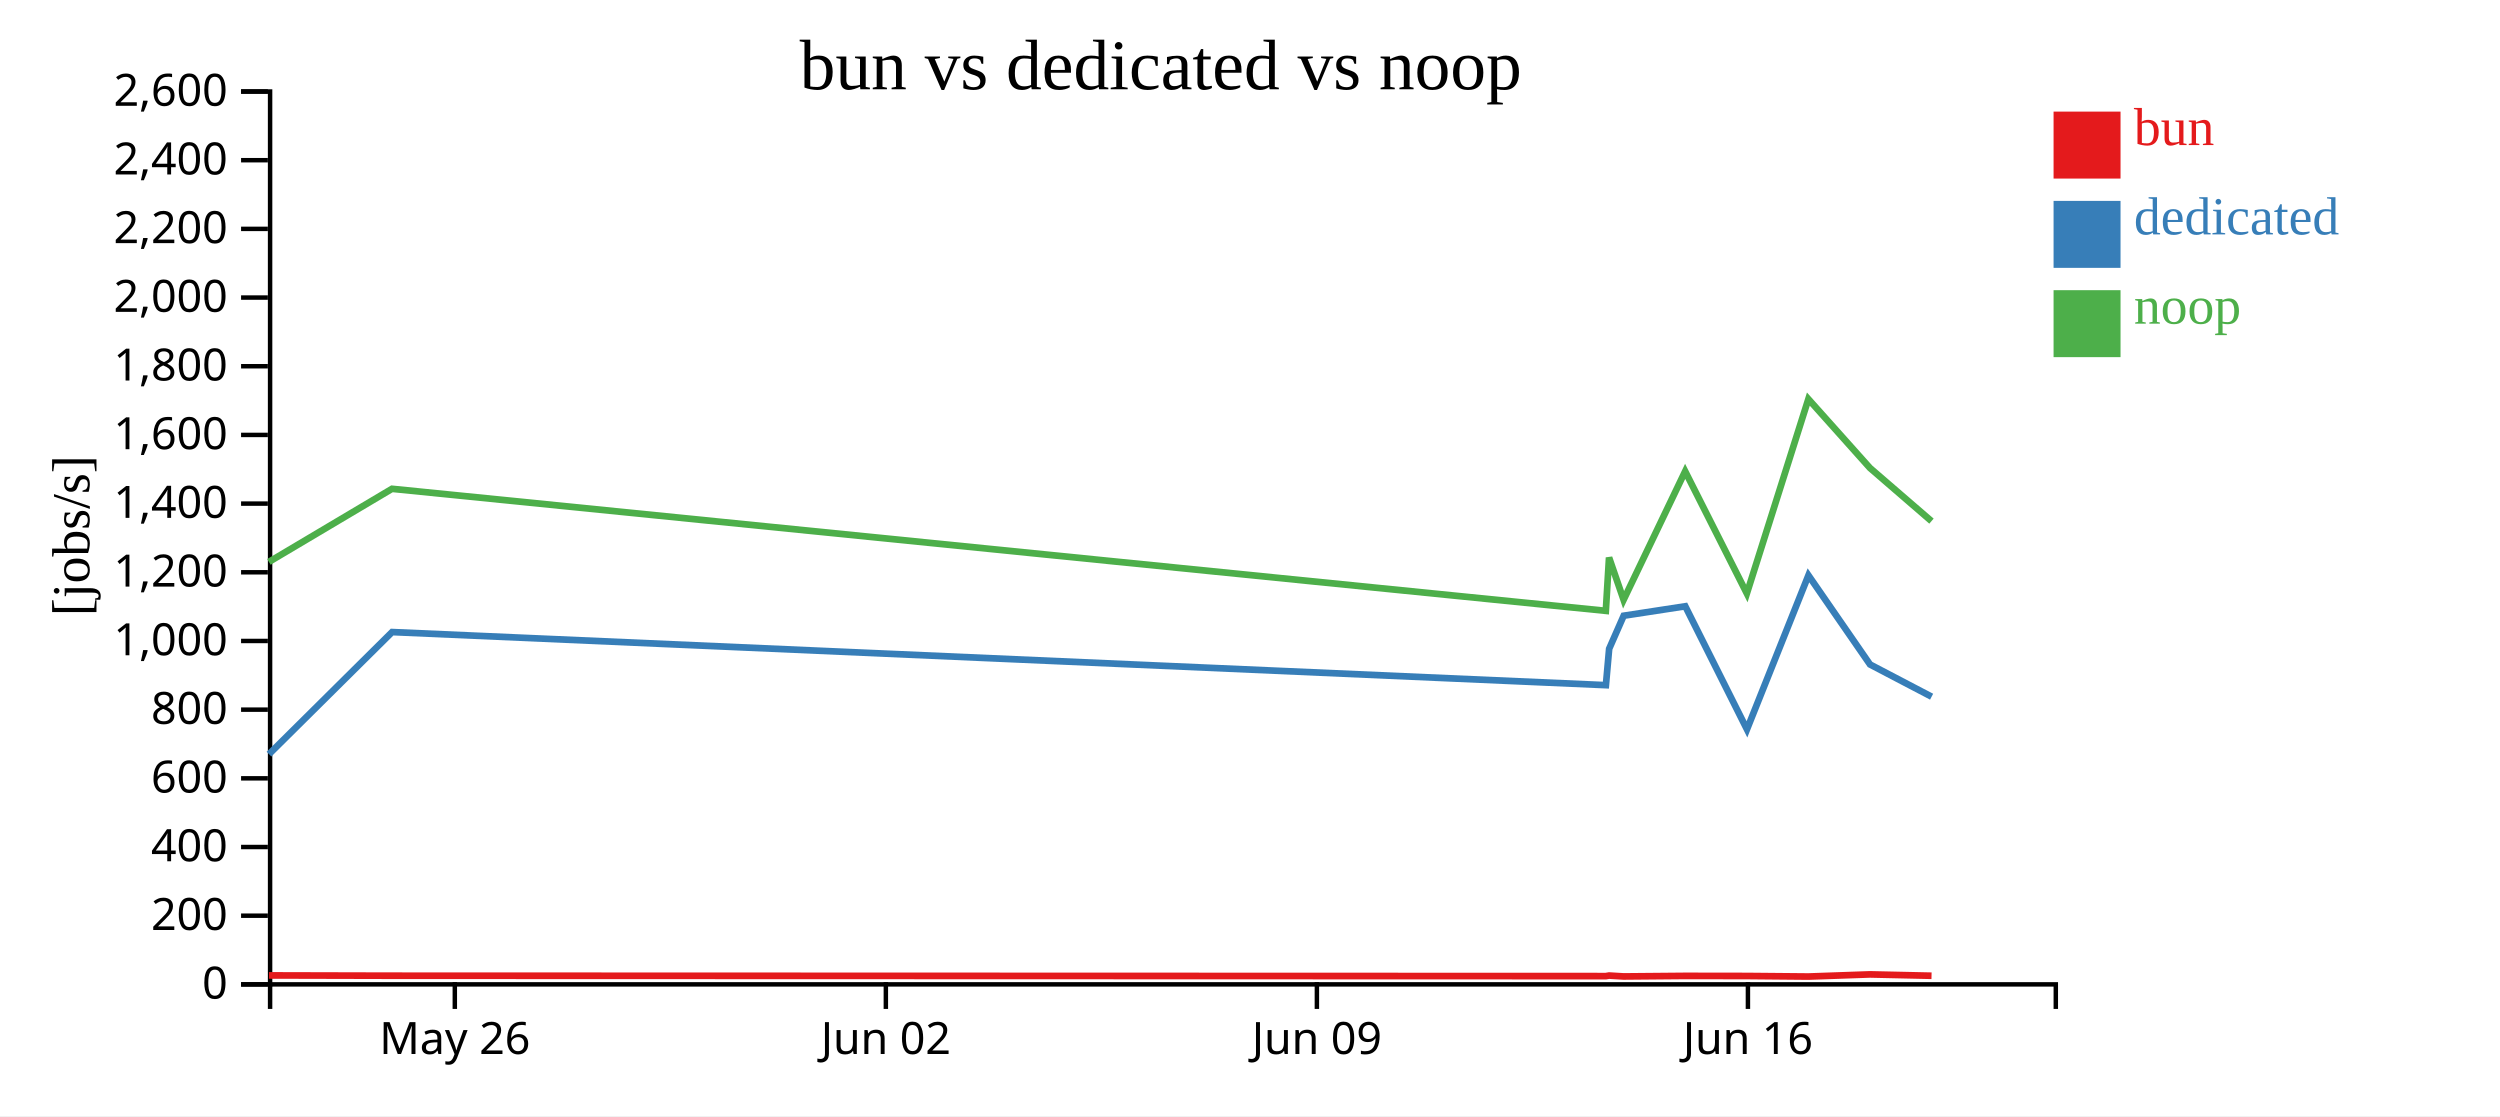
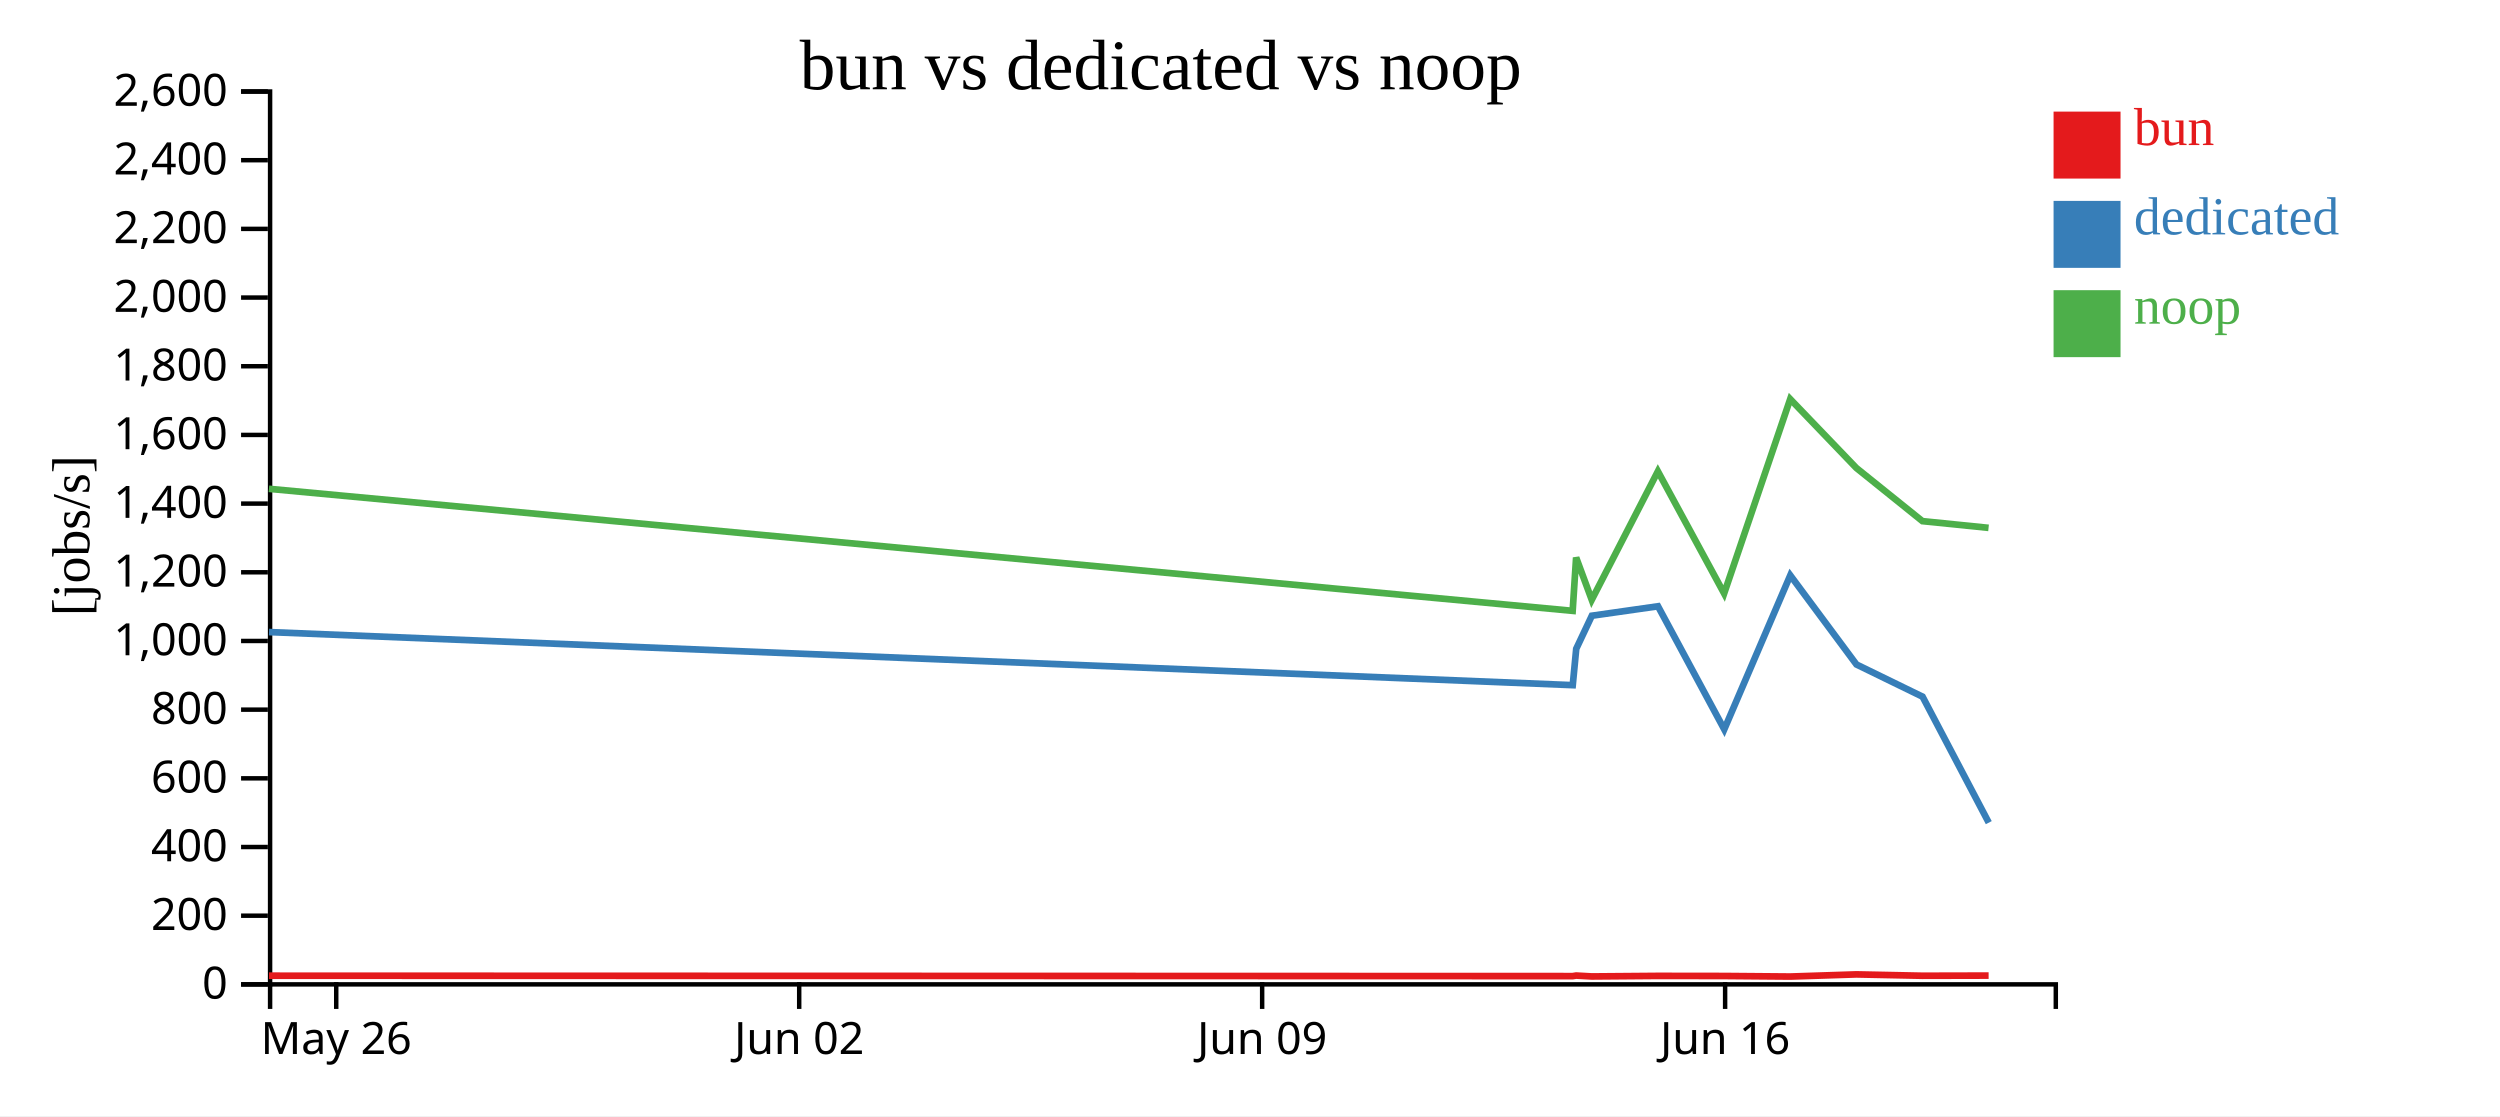
<svg xmlns="http://www.w3.org/2000/svg" width="560" height="250">
  <rect width="100%" height="100%" fill="white" />
  <g transform="translate(60,20)">
    <g transform="translate(0,200)" fill="none" font-size="10" font-family="sans-serif" text-anchor="middle">
      <path class="domain" stroke="currentColor" d="M0.5,6V0.5H400.5V6" />
-       <g class="tick" opacity="1" transform="translate(41.87931,0)">
+       <g class="tick" opacity="1" transform="translate(15.31481,0)">
        <line stroke="currentColor" y2="6" />
        <text fill="currentColor" y="9" dy="0.71em">May 26</text>
      </g>
-       <g class="tick" opacity="1" transform="translate(138.431,0)">
+       <g class="tick" opacity="1" transform="translate(119.0185,0)">
        <line stroke="currentColor" y2="6" />
        <text fill="currentColor" y="9" dy="0.71em">Jun 02</text>
      </g>
-       <g class="tick" opacity="1" transform="translate(234.9828,0)">
+       <g class="tick" opacity="1" transform="translate(222.7222,0)">
        <line stroke="currentColor" y2="6" />
        <text fill="currentColor" y="9" dy="0.71em">Jun 09</text>
      </g>
-       <g class="tick" opacity="1" transform="translate(331.5345,0)">
+       <g class="tick" opacity="1" transform="translate(326.4259,0)">
        <line stroke="currentColor" y2="6" />
        <text fill="currentColor" y="9" dy="0.71em">Jun 16</text>
      </g>
    </g>
    <g fill="none" font-size="10" font-family="sans-serif" text-anchor="end">
      <path class="domain" stroke="currentColor" d="M-6,200.5H0.5V0.5H-6" />
      <g class="tick" opacity="1" transform="translate(0,200.5)">
        <line stroke="currentColor" x2="-6" />
        <text fill="currentColor" x="-9" dy="0.32em">0</text>
      </g>
      <g class="tick" opacity="1" transform="translate(0,185.1154)">
        <line stroke="currentColor" x2="-6" />
        <text fill="currentColor" x="-9" dy="0.32em">200</text>
      </g>
      <g class="tick" opacity="1" transform="translate(0,169.7308)">
        <line stroke="currentColor" x2="-6" />
        <text fill="currentColor" x="-9" dy="0.32em">400</text>
      </g>
      <g class="tick" opacity="1" transform="translate(0,154.3462)">
        <line stroke="currentColor" x2="-6" />
        <text fill="currentColor" x="-9" dy="0.32em">600</text>
      </g>
      <g class="tick" opacity="1" transform="translate(0,138.9615)">
        <line stroke="currentColor" x2="-6" />
        <text fill="currentColor" x="-9" dy="0.32em">800</text>
      </g>
      <g class="tick" opacity="1" transform="translate(0,123.5769)">
        <line stroke="currentColor" x2="-6" />
        <text fill="currentColor" x="-9" dy="0.32em">1,000</text>
      </g>
      <g class="tick" opacity="1" transform="translate(0,108.1923)">
        <line stroke="currentColor" x2="-6" />
        <text fill="currentColor" x="-9" dy="0.32em">1,200</text>
      </g>
      <g class="tick" opacity="1" transform="translate(0,92.80769)">
        <line stroke="currentColor" x2="-6" />
        <text fill="currentColor" x="-9" dy="0.32em">1,400</text>
      </g>
      <g class="tick" opacity="1" transform="translate(0,77.42308)">
        <line stroke="currentColor" x2="-6" />
        <text fill="currentColor" x="-9" dy="0.32em">1,600</text>
      </g>
      <g class="tick" opacity="1" transform="translate(0,62.03846)">
        <line stroke="currentColor" x2="-6" />
        <text fill="currentColor" x="-9" dy="0.32em">1,800</text>
      </g>
      <g class="tick" opacity="1" transform="translate(0,46.65385)">
        <line stroke="currentColor" x2="-6" />
        <text fill="currentColor" x="-9" dy="0.32em">2,000</text>
      </g>
      <g class="tick" opacity="1" transform="translate(0,31.26923)">
        <line stroke="currentColor" x2="-6" />
        <text fill="currentColor" x="-9" dy="0.32em">2,200</text>
      </g>
      <g class="tick" opacity="1" transform="translate(0,15.88462)">
        <line stroke="currentColor" x2="-6" />
        <text fill="currentColor" x="-9" dy="0.32em">2,400</text>
      </g>
      <g class="tick" opacity="1" transform="translate(0,0.5)">
        <line stroke="currentColor" x2="-6" />
        <text fill="currentColor" x="-9" dy="0.32em">2,600</text>
      </g>
    </g>
    <text text-anchor="middle" style="font-size: 12px" transform="rotate(-90)" y="-40" x="-100">[jobs/s]</text>
    <text text-anchor="middle" style="font-size: 16px" y="0" x="200">bun vs dedicated vs noop</text>
-     <path class="line" fill="none" stroke="#e41a1c" stroke-width="1.5" d="M0.247,198.493L27.822,198.559L299.718,198.65L300.438,198.526L303.698,198.723L317.488,198.6L331.306,198.621L345.088,198.747L358.874,198.264L372.663,198.569" />
-     <path class="line" fill="none" stroke="#377eb8" stroke-width="1.5" d="M0.256,148.933L27.83,121.584L299.721,133.475L300.45,125.325L303.705,117.924L317.502,115.804L331.319,143.378L345.09,108.877L358.887,128.842L372.68,136.06" />
-     <path class="line" fill="none" stroke="#4daf4a" stroke-width="1.5" d="M0.236,105.864L27.81,89.494L299.705,116.831L300.426,104.888L303.685,114.355L317.477,85.578L331.294,112.939L345.075,69.398L358.864,84.823L372.651,96.735" />
+     <path class="line" fill="none" stroke="#e41a1c" stroke-width="1.5" d="M0.253,198.559L292.29,198.65L293.063,198.526L296.564,198.723L311.376,198.6L326.218,198.621L341.02,198.747L355.827,198.264L370.638,198.569L385.45,198.534" />
+     <path class="line" fill="none" stroke="#377eb8" stroke-width="1.5" d="M0.262,121.584L292.293,133.475L293.076,125.325L296.572,117.924L311.391,115.804L326.232,143.378L341.022,108.877L355.842,128.842L370.656,136.06L385.484,164.276" />
+     <path class="line" fill="none" stroke="#4daf4a" stroke-width="1.5" d="M0.24,89.494L292.276,116.831L293.051,104.888L296.551,114.355L311.364,85.578L326.204,112.939L341.006,69.398L355.817,84.823L370.625,96.735L385.438,98.242" />
    <rect class="dot" x="400" y="5" width="15" height="15" style="fill: #e41a1c;" />
    <rect class="dot" x="400" y="25" width="15" height="15" style="fill: #377eb8;" />
    <rect class="dot" x="400" y="45" width="15" height="15" style="fill: #4daf4a;" />
    <text class="label" x="418" y="12.5" style="fill: #e41a1c; alignment-baseline: middle;" text-anchor="left">bun</text>
    <text class="label" x="418" y="32.5" style="fill: #377eb8; alignment-baseline: middle;" text-anchor="left">dedicated</text>
    <text class="label" x="418" y="52.5" style="fill: #4daf4a; alignment-baseline: middle;" text-anchor="left">noop</text>
  </g>
</svg>
